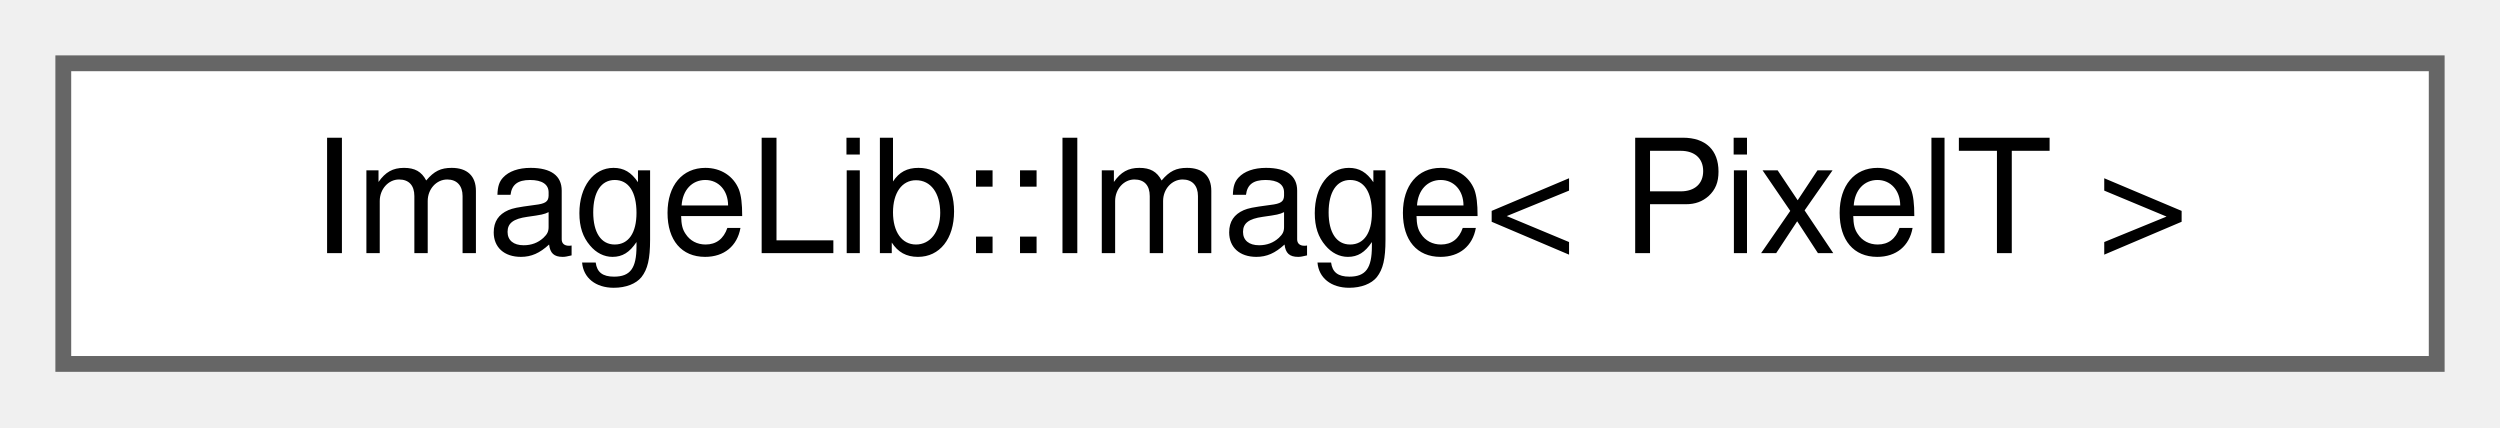
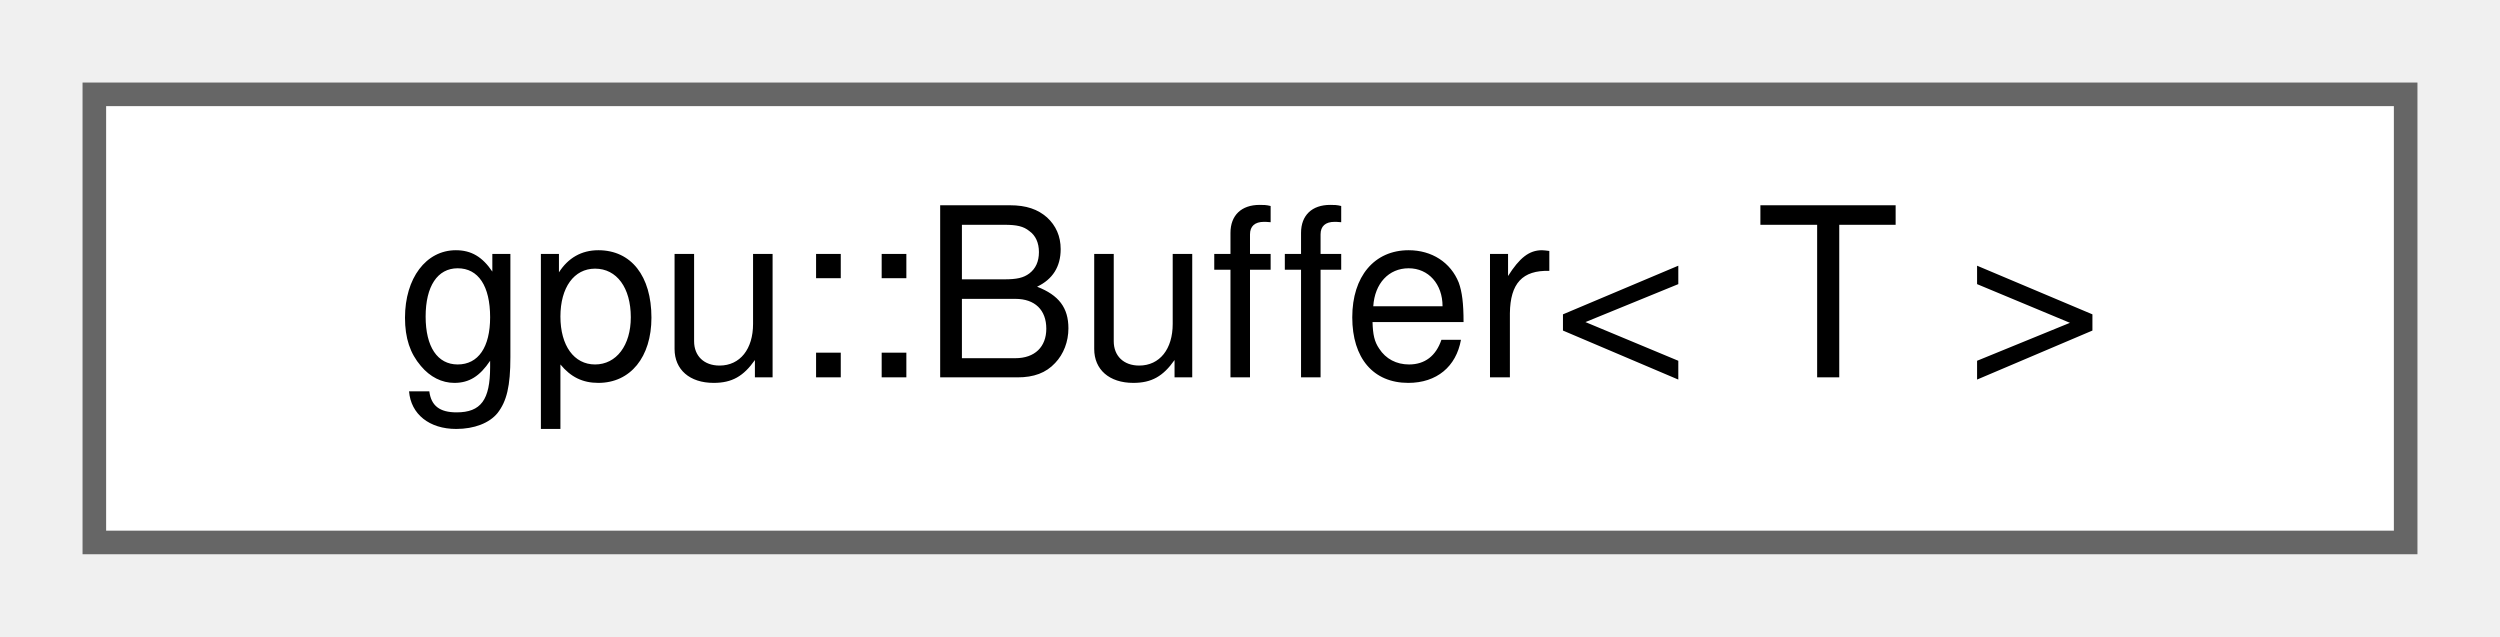
- <svg xmlns="http://www.w3.org/2000/svg" xmlns:xlink="http://www.w3.org/1999/xlink" width="158pt" height="27pt" viewBox="0.00 0.00 158.00 27.00">
+ <svg xmlns="http://www.w3.org/2000/svg" xmlns:xlink="http://www.w3.org/1999/xlink" width="106pt" height="27pt" viewBox="0.00 0.00 106.00 27.00">
  <g id="graph0" class="graph" transform="scale(1 1) rotate(0) translate(4 23)">
    <g id="Node000000" class="node">
      <g id="a_Node000000">
-         <a xlink:href="classImageLib_1_1Image.html" target="_top" xlink:title=" ">
-           <polygon fill="white" stroke="#666666" points="150,-19 0,-19 0,0 150,0 150,-19" />
-           <text text-anchor="middle" x="75" y="-7" font-family="Helvetica,sans-Serif" font-size="10.00">ImageLib::Image&lt; PixelT &gt;</text>
+         <a xlink:href="classgpu_1_1Buffer.html" target="_top" xlink:title="RAII wrapper around a wgpu::Buffer with compile-time type safety.">
+           <polygon fill="white" stroke="#666666" points="98,-19 0,-19 0,0 98,0 98,-19" />
+           <text text-anchor="middle" x="49" y="-7" font-family="Helvetica,sans-Serif" font-size="10.00">gpu::Buffer&lt; T &gt;</text>
        </a>
      </g>
    </g>
  </g>
</svg>
